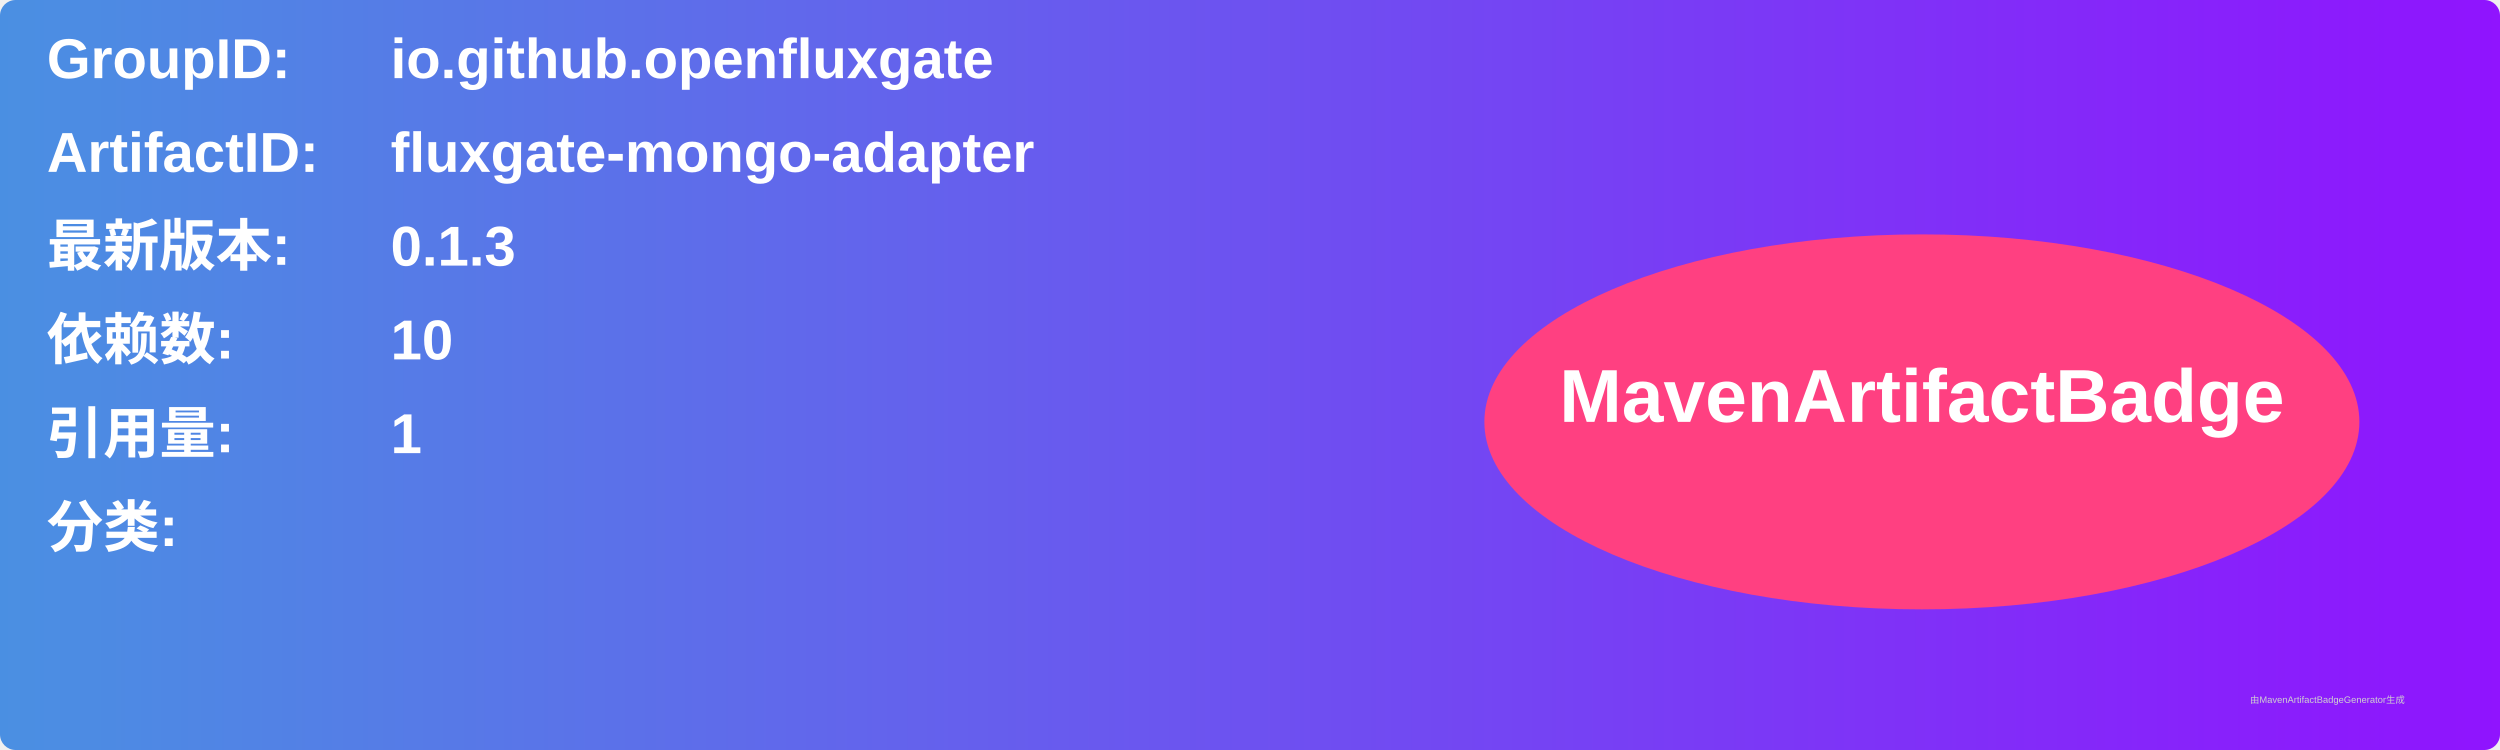
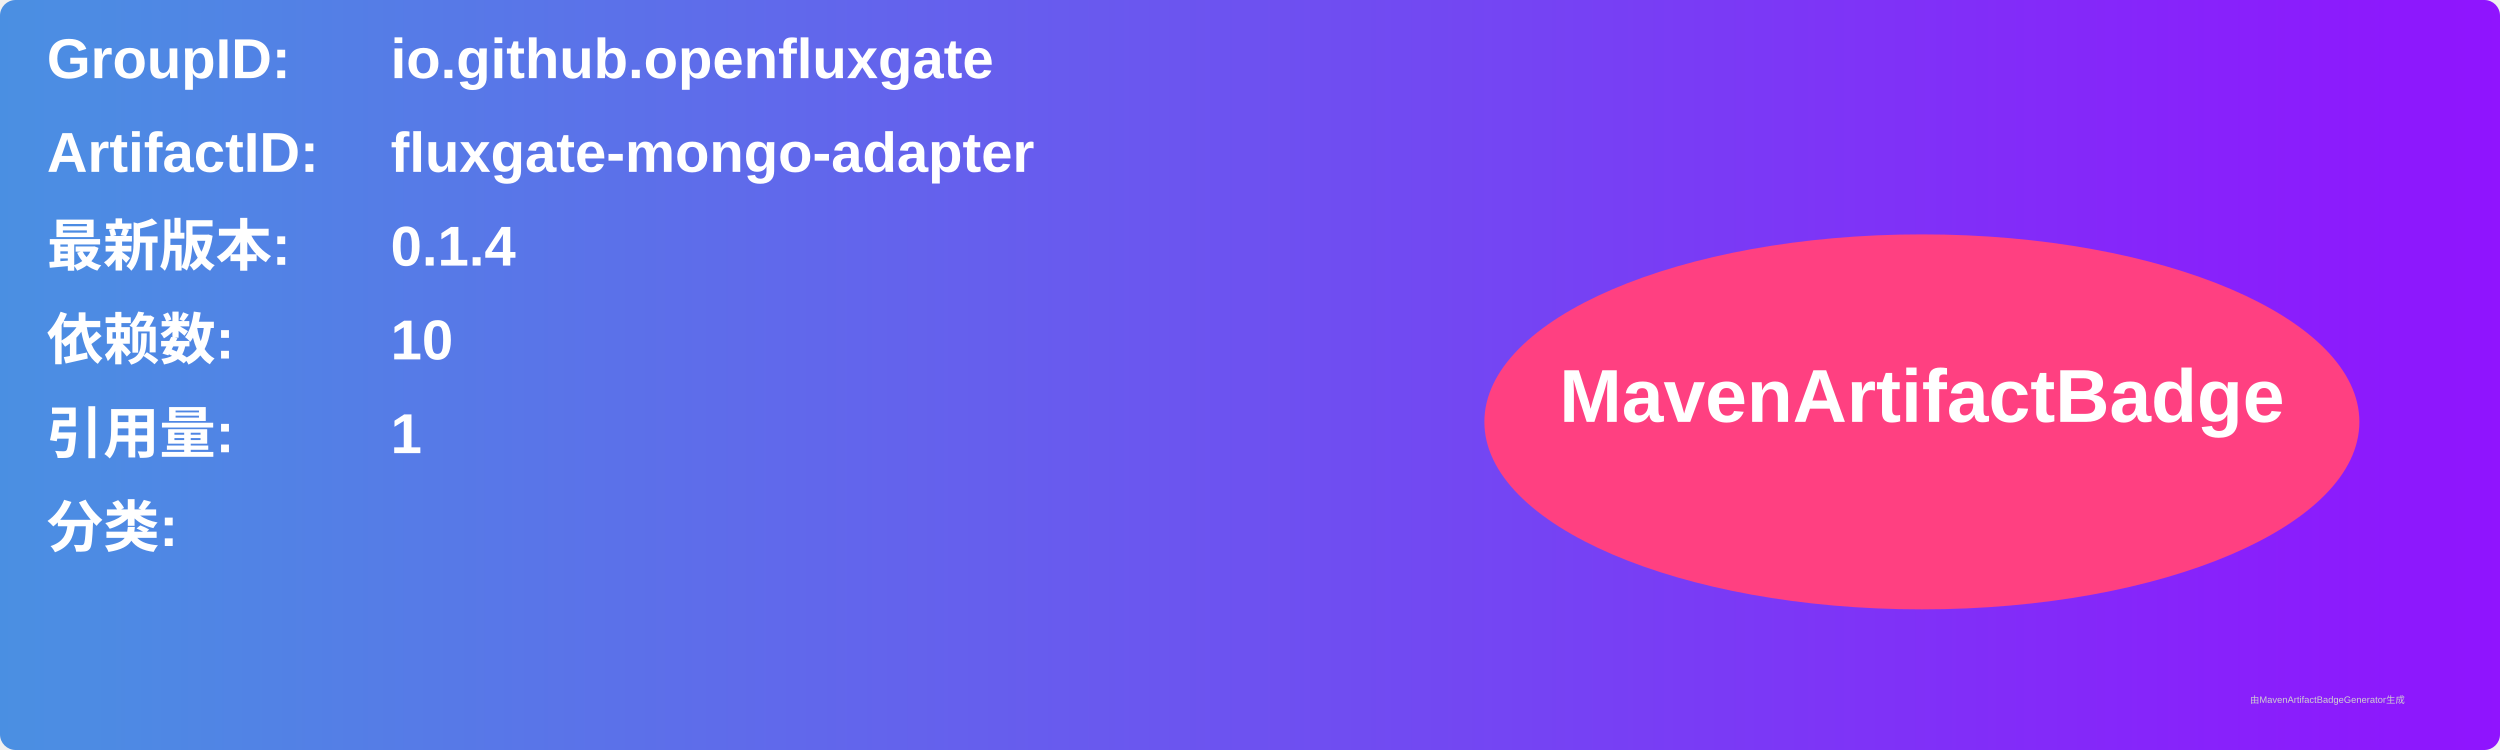
<svg xmlns="http://www.w3.org/2000/svg" width="800" height="240" viewBox="0 0 800 240">
  <linearGradient id="grad" x1="0%" y1="0%" x2="100%" y2="0%">
    <stop offset="0%" stop-color="#4a90e2" />
    <stop offset="100%" stop-color="#9013fe" />
  </linearGradient>
  <rect width="100%" height="100%" rx="5" ry="5" fill="url(#grad)" />
  <g transform="translate(15, 15)">
    <text x="0" y="10" font-family="Arial" font-size="18" fill="white" font-weight="bold" width="260">GroupID:</text>
    <text x="110" y="10" font-family="Arial" font-size="18" fill="white" font-weight="bold" width="460">io.github.openfluxgate</text>
    <text x="0" y="40" font-family="Arial" font-size="18" fill="white" font-weight="bold" width="260">ArtifactID:</text>
    <text x="110" y="40" font-family="Arial" font-size="18" fill="white" font-weight="bold" width="460">fluxgate-mongo-adapter</text>
    <text x="0" y="70" font-family="Arial" font-size="18" fill="white" font-weight="bold">最新版本:</text>
    <text x="110" y="70" font-family="Arial" font-size="18" fill="white" font-weight="bold">
-       <tspan font-weight="bold">0.1.3</tspan>
+       <tspan font-weight="bold">0.1.4</tspan>
    </text>
    <text x="0" y="100" font-family="Arial" font-size="18" fill="white" font-weight="bold">依赖数: </text>
    <text x="110" y="100" font-family="Arial" font-size="18" fill="white">
      <tspan font-weight="bold">10</tspan>
    </text>
    <text x="0" y="130" font-family="Arial" font-size="18" fill="white" font-weight="bold">引用量: </text>
    <text x="110" y="130" font-family="Arial" font-size="18" fill="white">
      <tspan font-weight="bold">1</tspan>
    </text>
    <text x="0" y="160" font-family="Arial" font-size="18" fill="white" font-weight="bold">分类:</text>
    <text x="10" y="190" font-family="Arial" font-size="10" fill="white">
      <tspan font-weight="bold" />
    </text>
    <ellipse cx="600" cy="120" rx="140" ry="60" fill="#ff4081" />
    <text x="600" y="120" text-anchor="middle" font-family="Arial" font-size="24" fill="white" font-weight="bold">MavenArtifactBadge</text>
  </g>
  <text x="720" y="225" font-family="Arial" font-size="3" fill="#d0d0d0">由MavenArtifactBadgeGenerator生成</text>
</svg>
